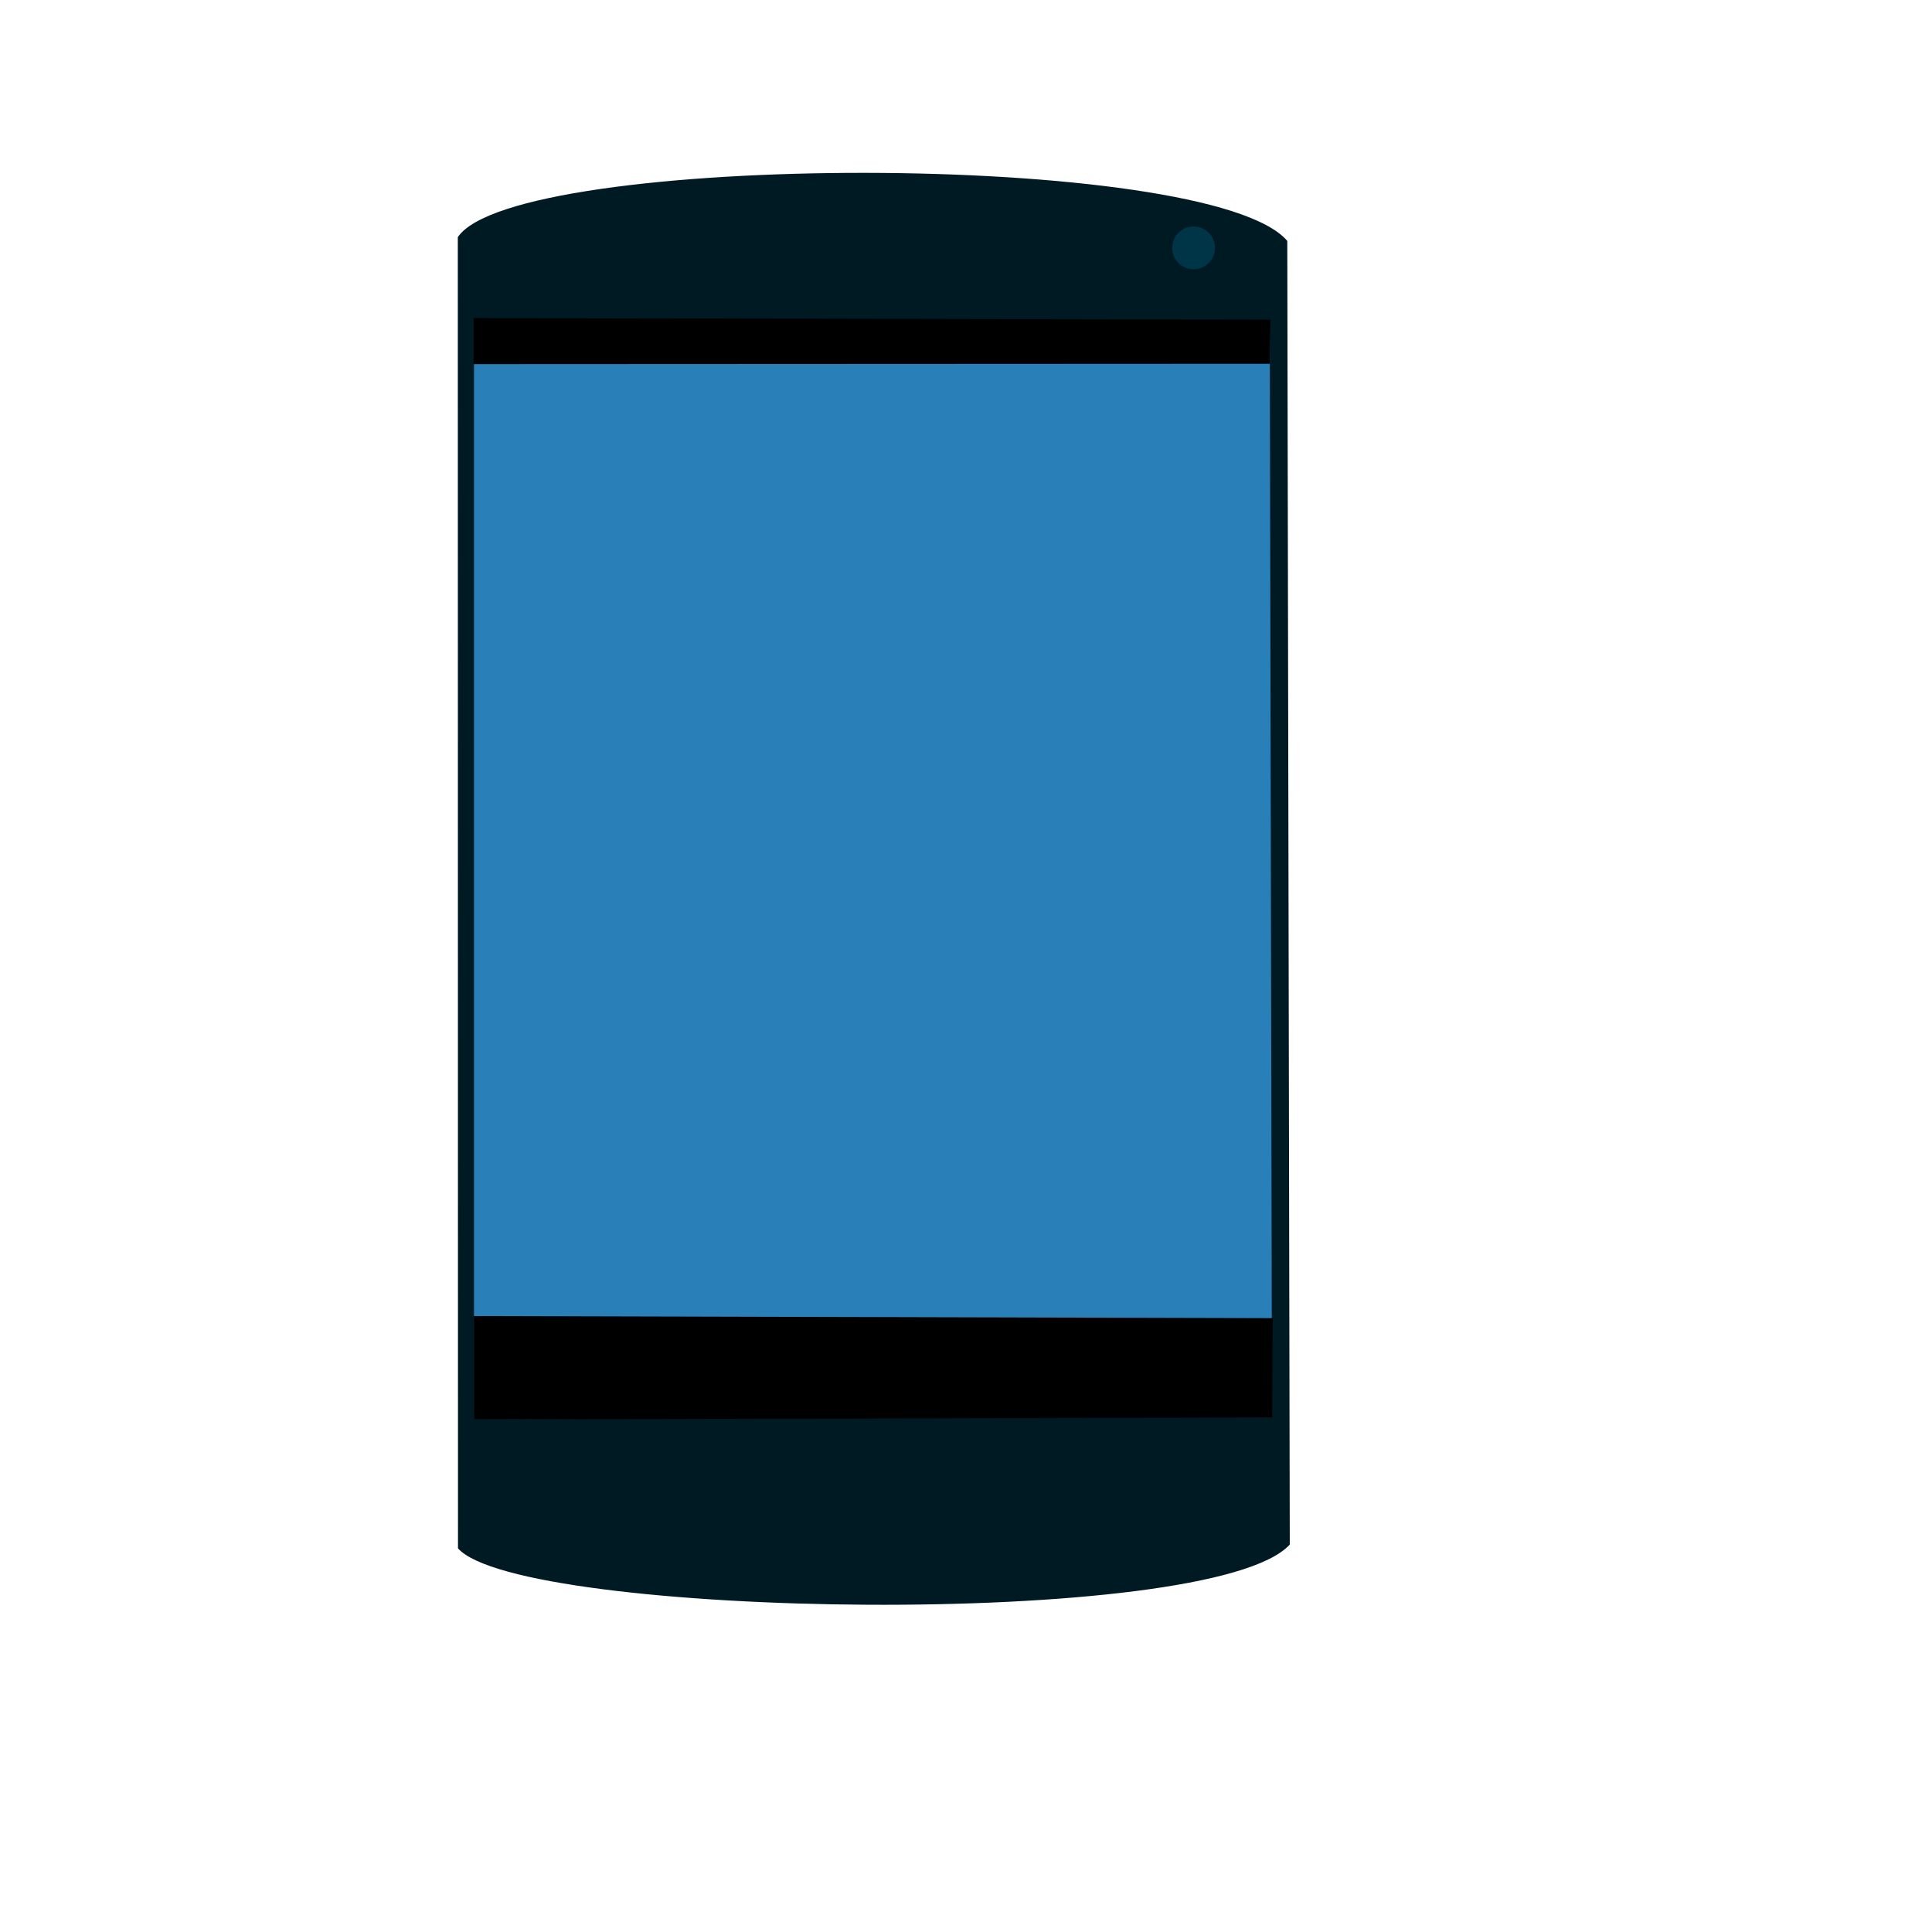
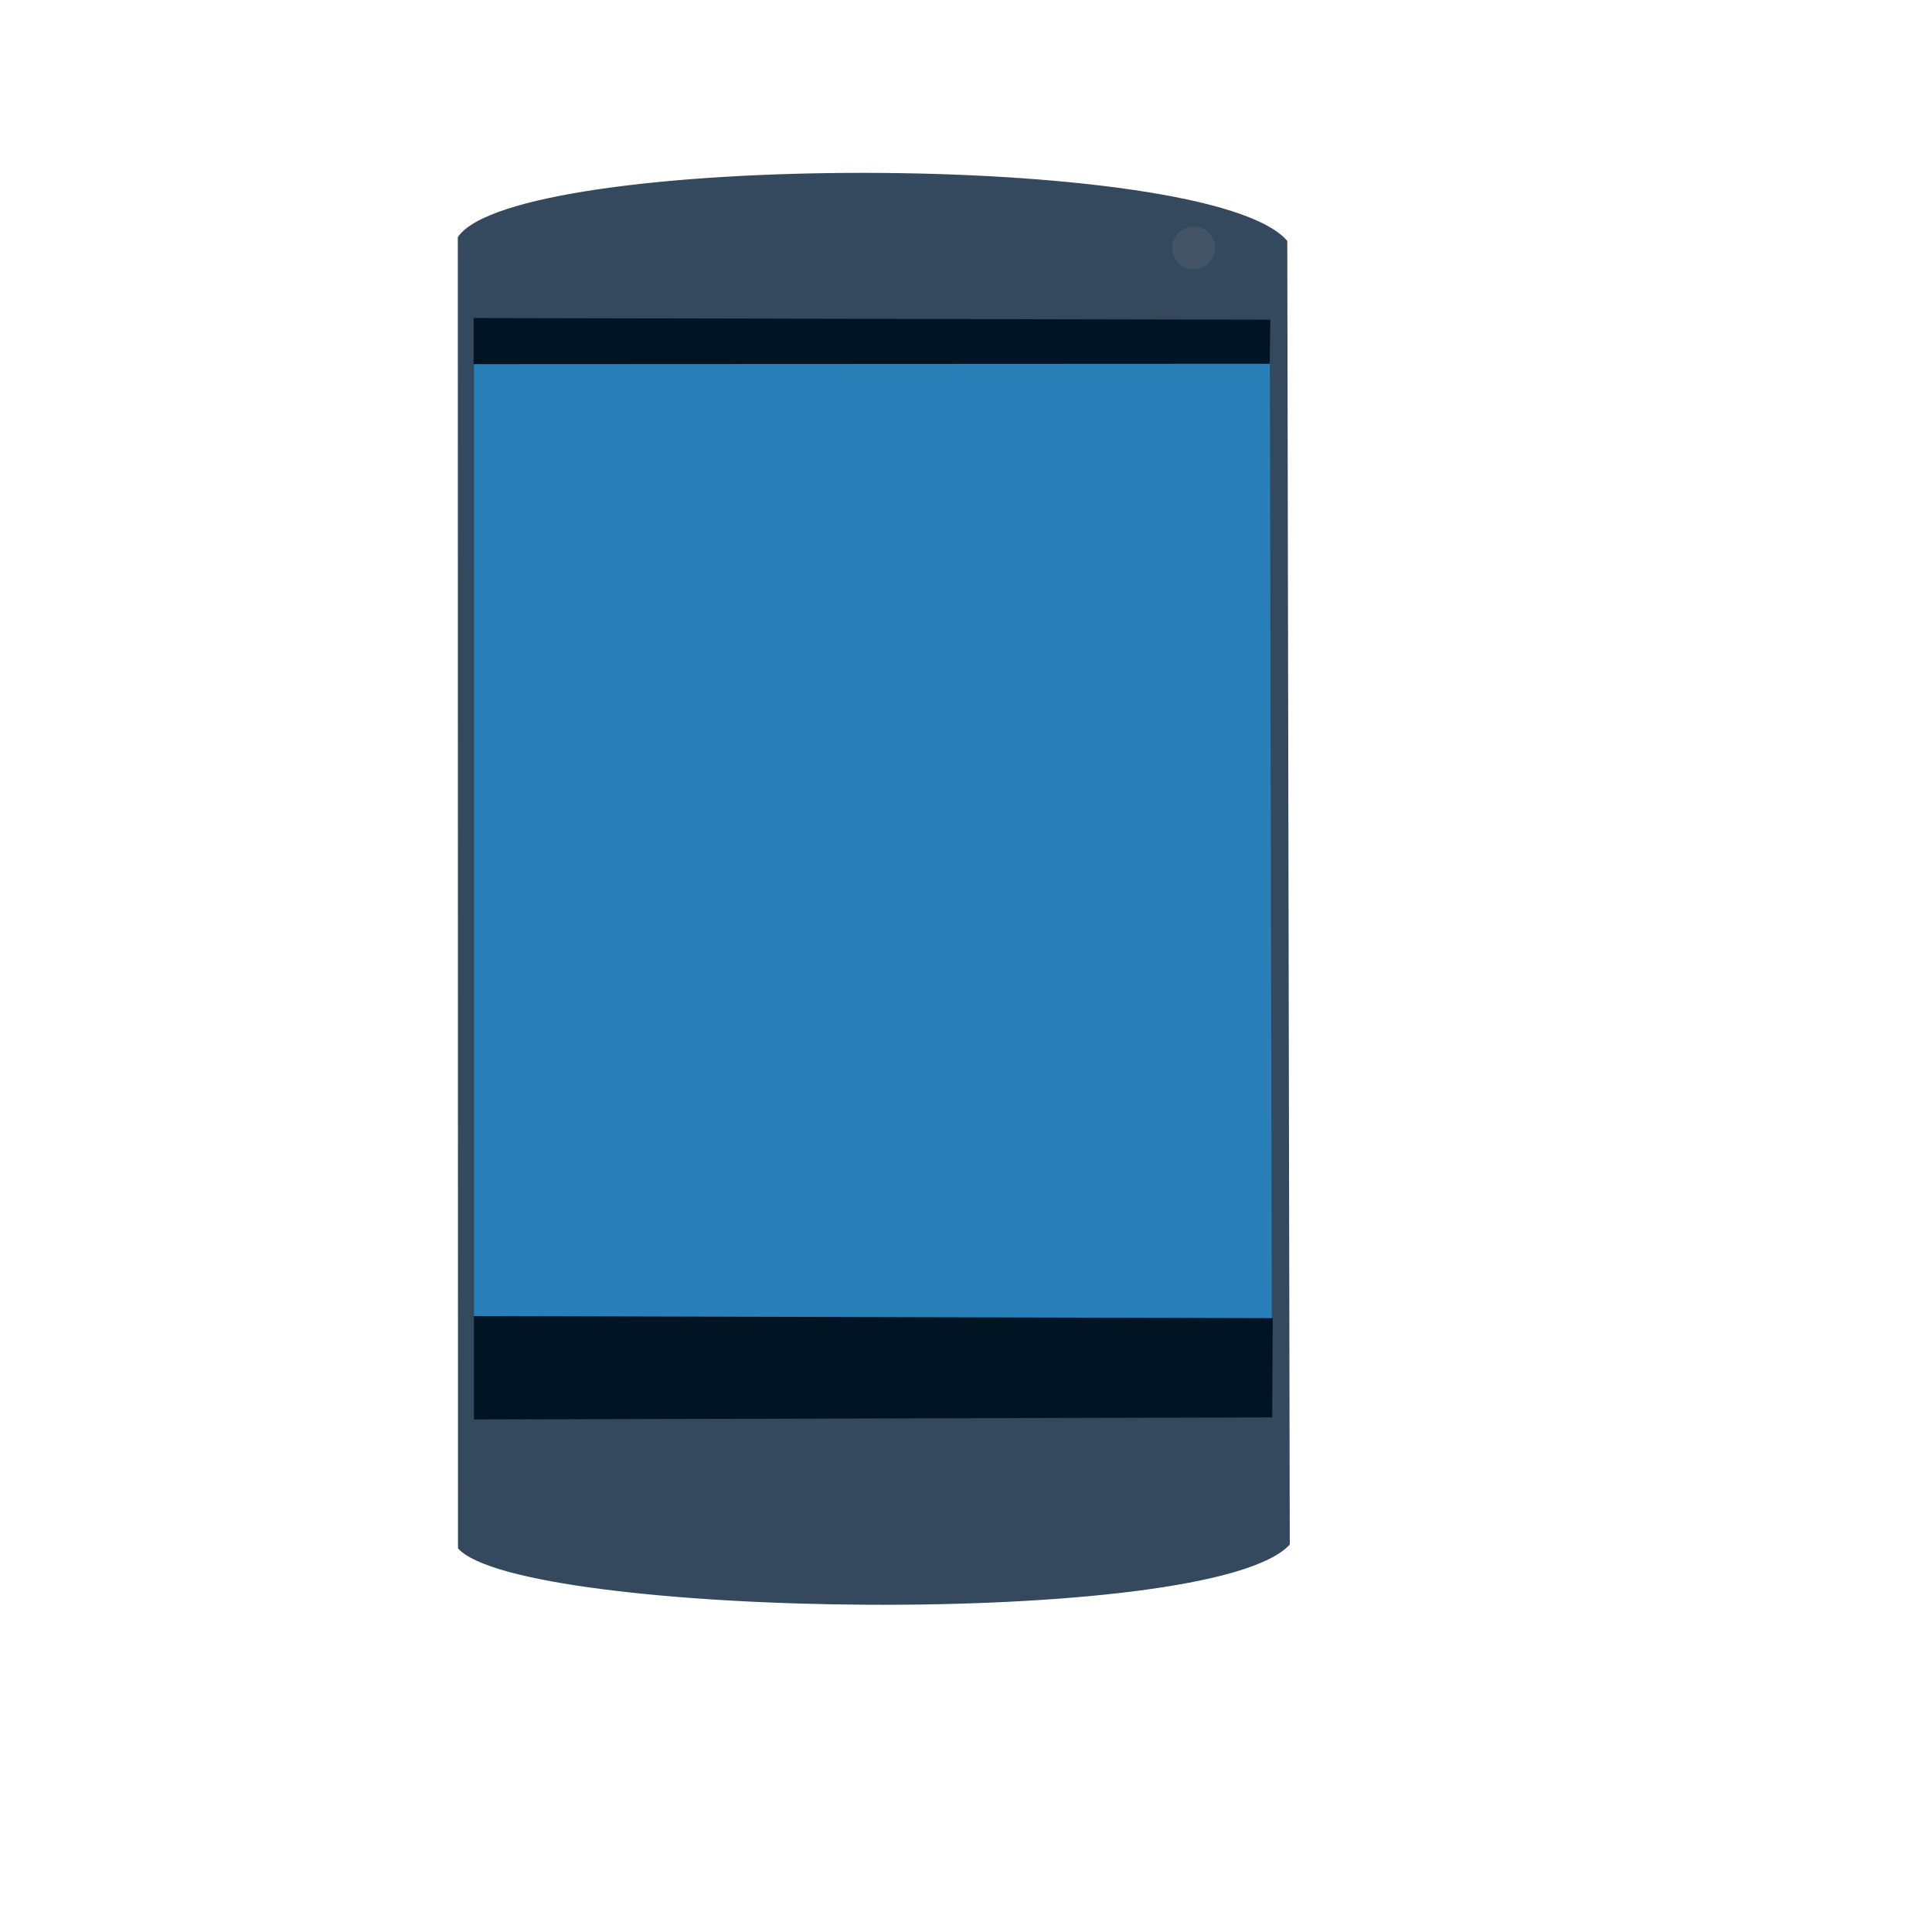
<svg xmlns="http://www.w3.org/2000/svg" width="38.4pt" height="38.4pt">
  <defs />
  <g id="layer1">
-     <path id="shape0" transform="translate(12.1323, 4.58084)" fill="#001a24" fill-rule="evenodd" stroke="#003bc3" stroke-width="0" stroke-linecap="square" stroke-linejoin="bevel" d="M0 1.704L0.005 36.452C1.641 38.303 19.97 38.62 22.048 36.352L21.982 1.804C19.925 -0.614 1.513 -0.555 0 1.704Z" />
+     <path id="shape0" transform="translate(12.1323, 4.58084)" fill="#34495e" fill-rule="evenodd" stroke="#003bc3" stroke-width="0" stroke-linecap="square" stroke-linejoin="bevel" d="M0 1.704L0.005 36.452C1.641 38.303 19.97 38.62 22.048 36.352L21.982 1.804C19.925 -0.614 1.513 -0.555 0 1.704Z" />
    <path id="shape1" transform="translate(12.5617, 8.44221)" fill="#2980b9" fill-rule="evenodd" stroke="#003bc3" stroke-width="0" stroke-linecap="square" stroke-linejoin="bevel" d="M0 0L0 29.17L21.147 29.089L21.088 0.081Z" />
-     <path id="shape11" transform="translate(12.5579, 34.8769)" fill="#000000" fill-rule="evenodd" stroke="#003bc3" stroke-width="0" stroke-linecap="square" stroke-linejoin="bevel" d="M0 0L0 2.741L21.156 2.686L21.17 0.055Z" />
-     <path id="shape12" transform="translate(12.5519, 8.42812)" fill="#000000" fill-rule="evenodd" stroke="#003bc3" stroke-width="0" stroke-linecap="square" stroke-linejoin="bevel" d="M0 0L0 1.222L21.099 1.212L21.113 0.044Z" />
-     <circle id="shape01" transform="translate(31.0646, 6.00329)" r="0.425pt" cx="0.425pt" cy="0.425pt" fill="#003548" fill-rule="evenodd" stroke="#003bc3" stroke-width="0" stroke-linecap="square" stroke-linejoin="miter" stroke-miterlimit="2.013" />
+     <path id="shape11" transform="translate(12.5579, 34.8769)" fill="#001424" fill-rule="evenodd" stroke="#003bc3" stroke-width="0" stroke-linecap="square" stroke-linejoin="bevel" d="M0 0L0 2.741L21.156 2.686L21.17 0.055Z" />
+     <path id="shape12" transform="translate(12.5519, 8.42812)" fill="#001424" fill-rule="evenodd" stroke="#003bc3" stroke-width="0" stroke-linecap="square" stroke-linejoin="bevel" d="M0 0L0 1.222L21.099 1.212L21.113 0.044Z" />
+     <circle id="shape01" transform="translate(31.0646, 6.00329)" r="0.425pt" cx="0.425pt" cy="0.425pt" fill="#435564" fill-rule="evenodd" stroke="#003bc3" stroke-width="0" stroke-linecap="square" stroke-linejoin="miter" stroke-miterlimit="2.013" />
  </g>
</svg>
